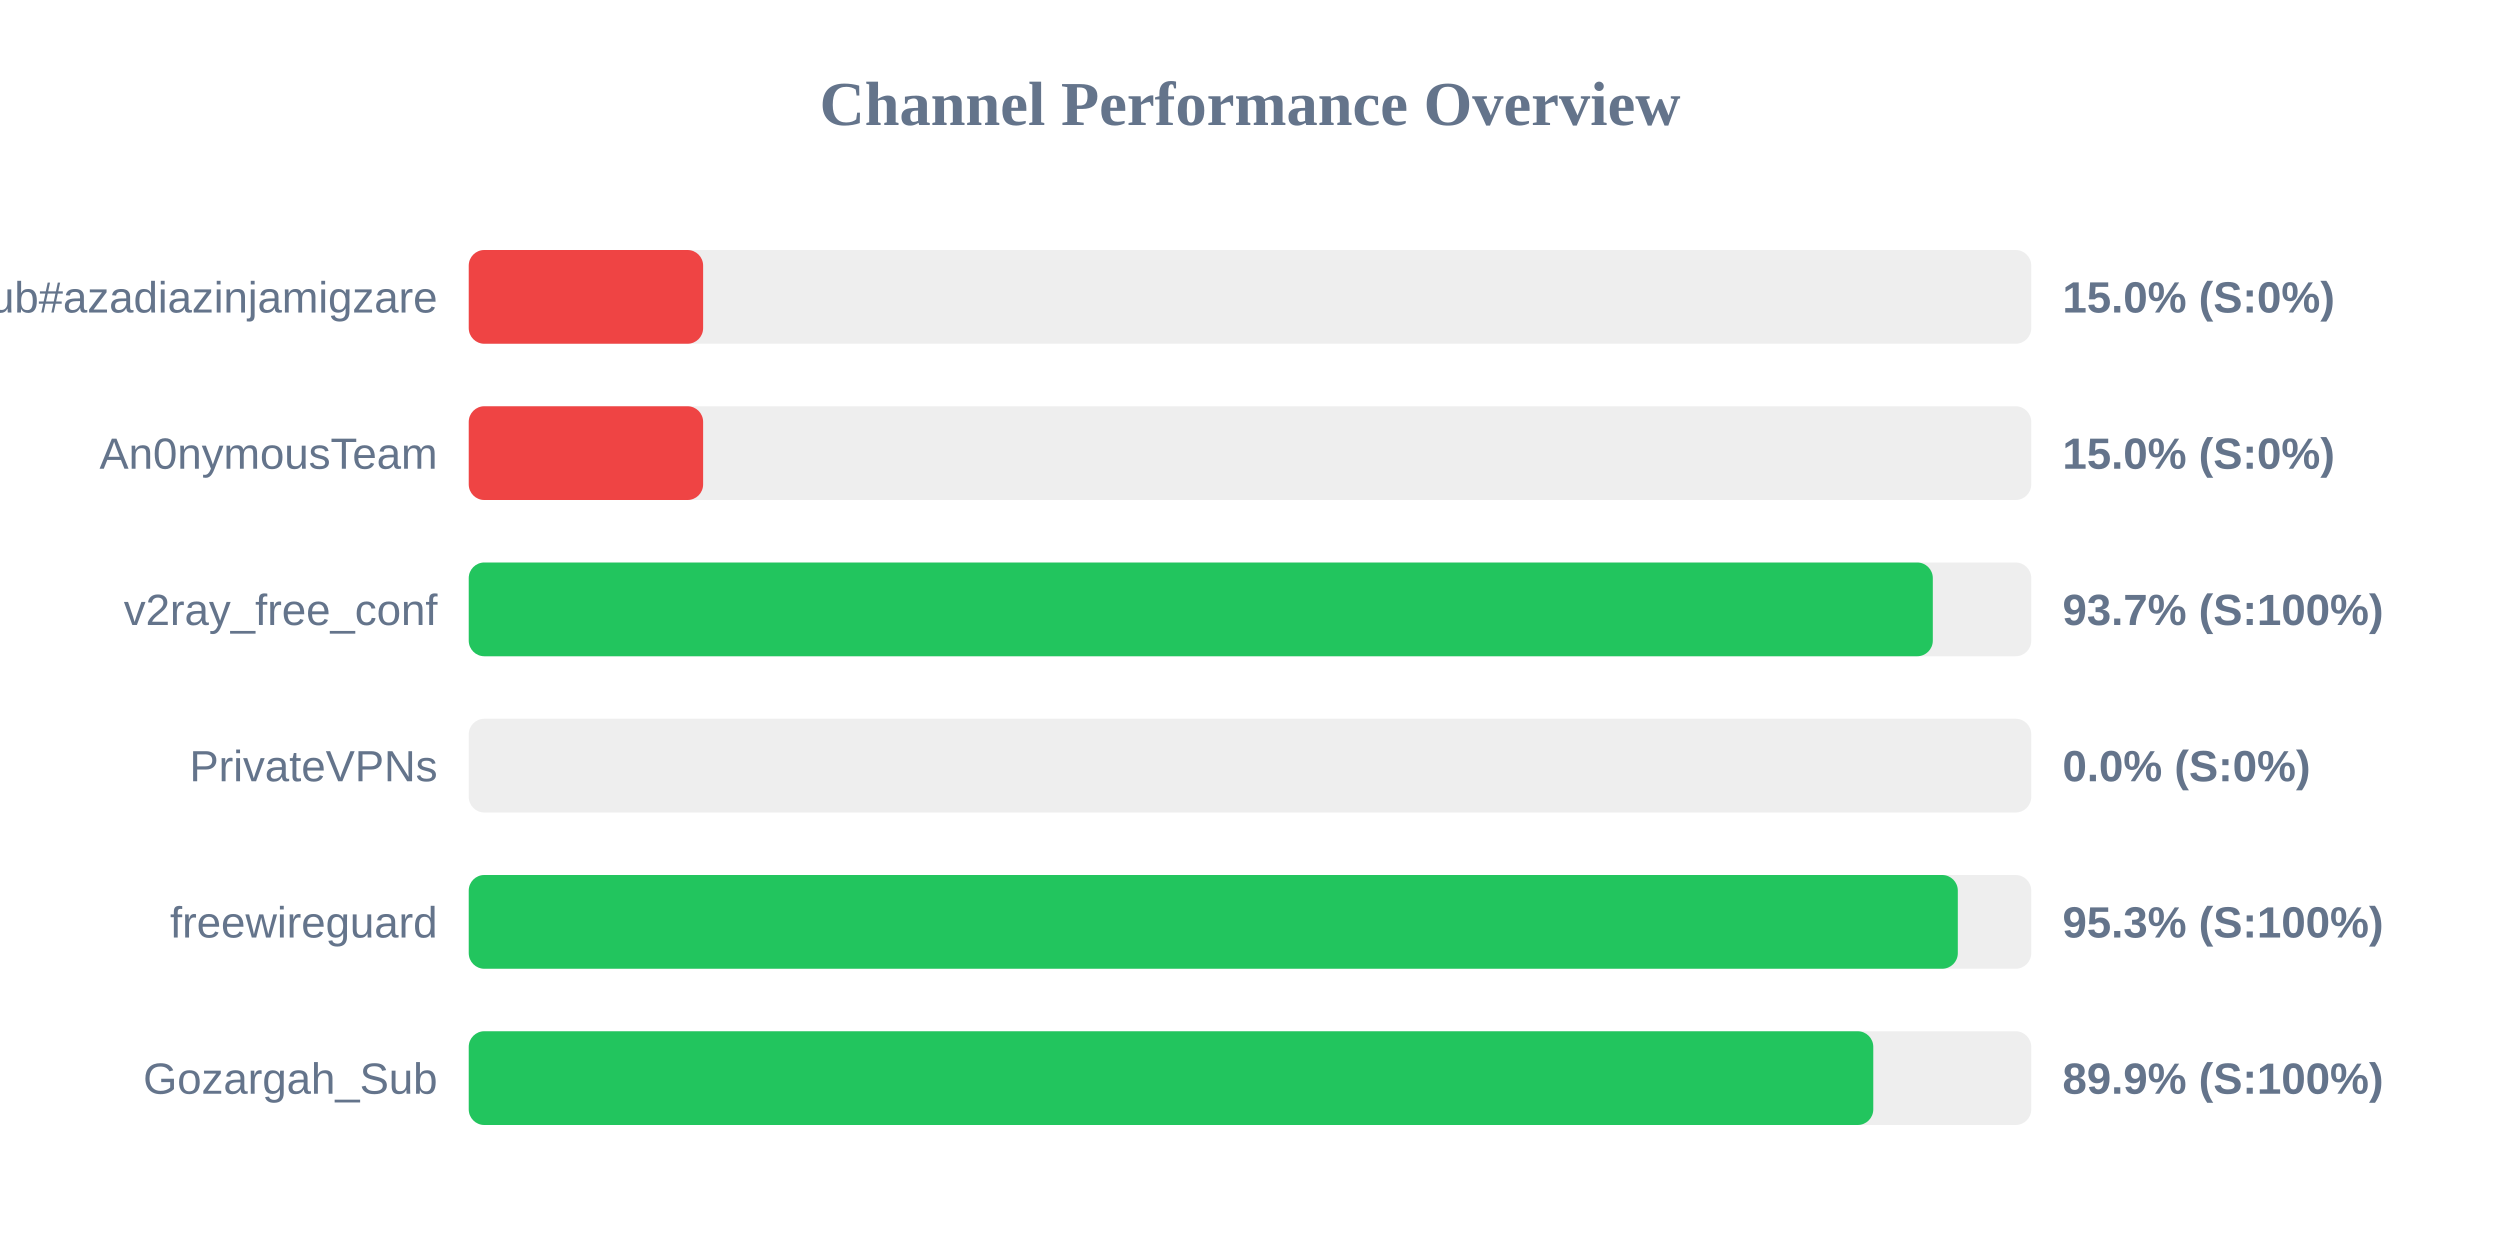
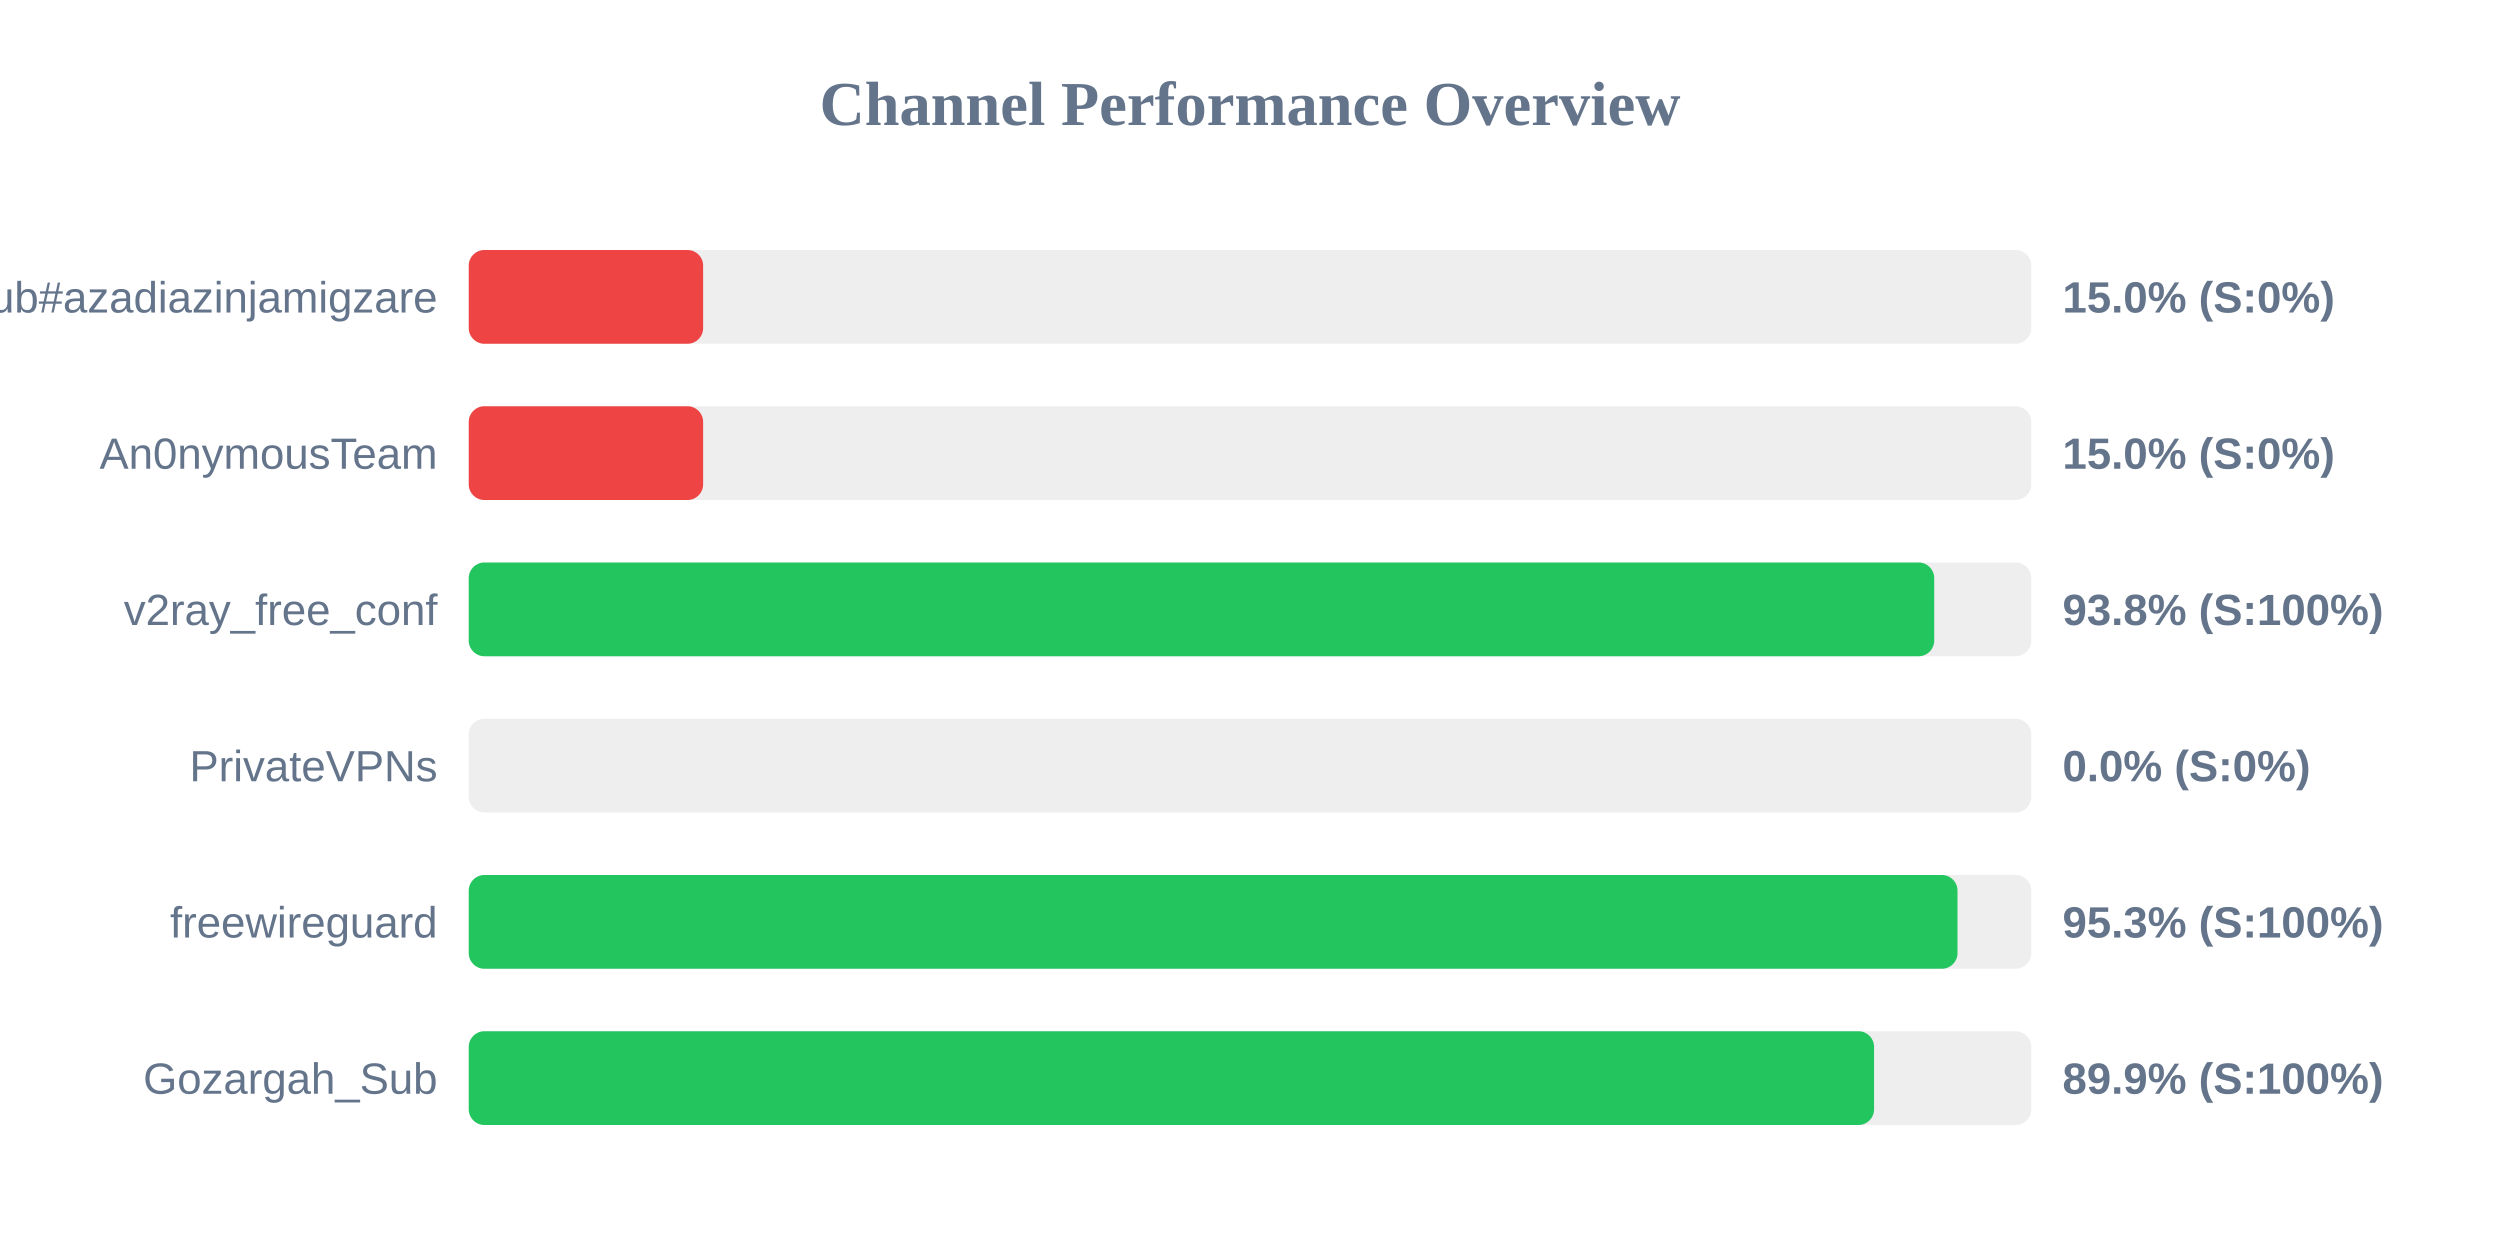
<svg xmlns="http://www.w3.org/2000/svg" width="800" height="400" version="1.1">
  <style>
        .row { font: 14px Arial; fill: #64748b; }
        .score { font: bold 14px Arial; fill: #64748b; }
    </style>
  <text x="400" y="40" text-anchor="middle" font-size="20px" font-weight="bold" fill="#64748b">Channel Performance Overview</text>
  <rect x="150" y="80" width="500" height="30" fill="#eee" rx="5" />
  <rect x="150" y="80" width="75.0" height="30" fill="#ef4444" rx="5" />
  <text x="140" y="100" text-anchor="end" class="row">Sub#azadiazinjamigzare</text>
  <text x="660" y="100" text-anchor="start" class="score">15.0% (S:0%)</text>
  <rect x="150" y="130" width="500" height="30" fill="#eee" rx="5" />
  <rect x="150" y="130" width="75.0" height="30" fill="#ef4444" rx="5" />
  <text x="140" y="150" text-anchor="end" class="row">An0nymousTeam</text>
  <text x="660" y="150" text-anchor="start" class="score">15.0% (S:0%)</text>
  <rect x="150" y="180" width="500" height="30" fill="#eee" rx="5" />
-   <rect x="150" y="180" width="468.5" height="30" fill="#22c55e" rx="5" />
+   <rect x="150" y="180" width="468.95" height="30" fill="#22c55e" rx="5" />
  <text x="140" y="200" text-anchor="end" class="row">v2ray_free_conf</text>
-   <text x="660" y="200" text-anchor="start" class="score">93.7% (S:100%)</text>
+   <text x="660" y="200" text-anchor="start" class="score">93.8% (S:100%)</text>
  <rect x="150" y="230" width="500" height="30" fill="#eee" rx="5" />
  <rect x="150" y="230" width="0.0" height="30" fill="#ef4444" rx="5" />
  <text x="140" y="250" text-anchor="end" class="row">PrivateVPNs</text>
  <text x="660" y="250" text-anchor="start" class="score">0.0% (S:0%)</text>
  <rect x="150" y="280" width="500" height="30" fill="#eee" rx="5" />
-   <rect x="150" y="280" width="476.5" height="30" fill="#22c55e" rx="5" />
+   <rect x="150" y="280" width="476.4" height="30" fill="#22c55e" rx="5" />
  <text x="140" y="300" text-anchor="end" class="row">freewireguard</text>
  <text x="660" y="300" text-anchor="start" class="score">95.3% (S:100%)</text>
  <rect x="150" y="330" width="500" height="30" fill="#eee" rx="5" />
-   <rect x="150" y="330" width="449.45" height="30" fill="#22c55e" rx="5" />
+   <rect x="150" y="330" width="449.7" height="30" fill="#22c55e" rx="5" />
  <text x="140" y="350" text-anchor="end" class="row">Gozargah_Sub</text>
  <text x="660" y="350" text-anchor="start" class="score">89.9% (S:100%)</text>
</svg>
